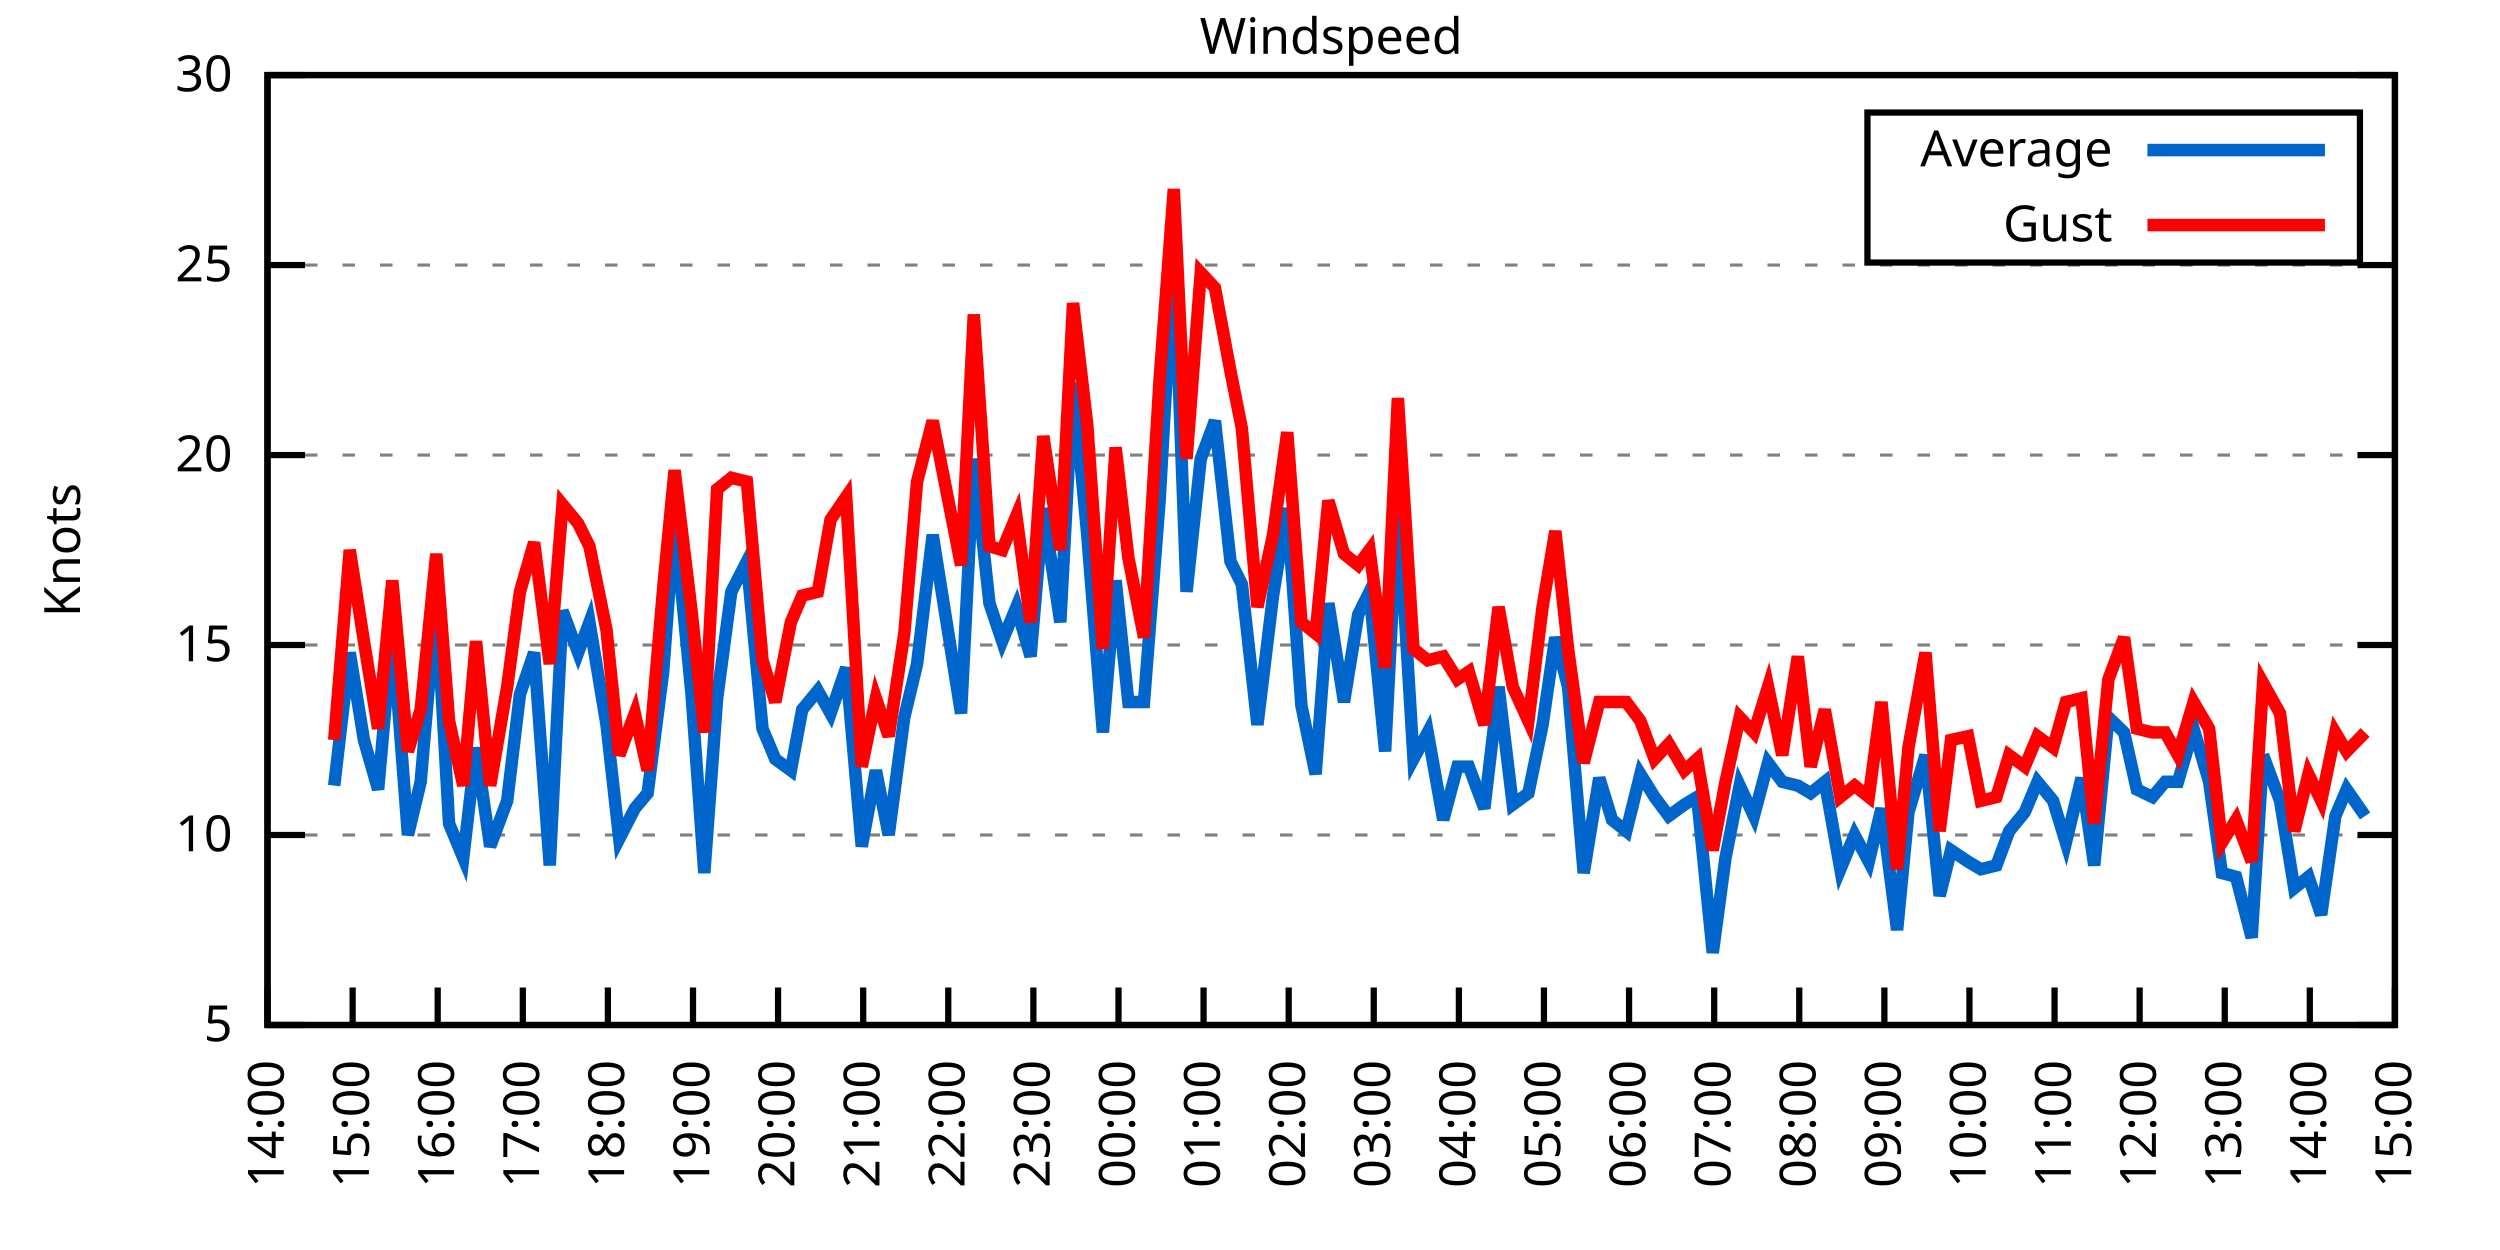
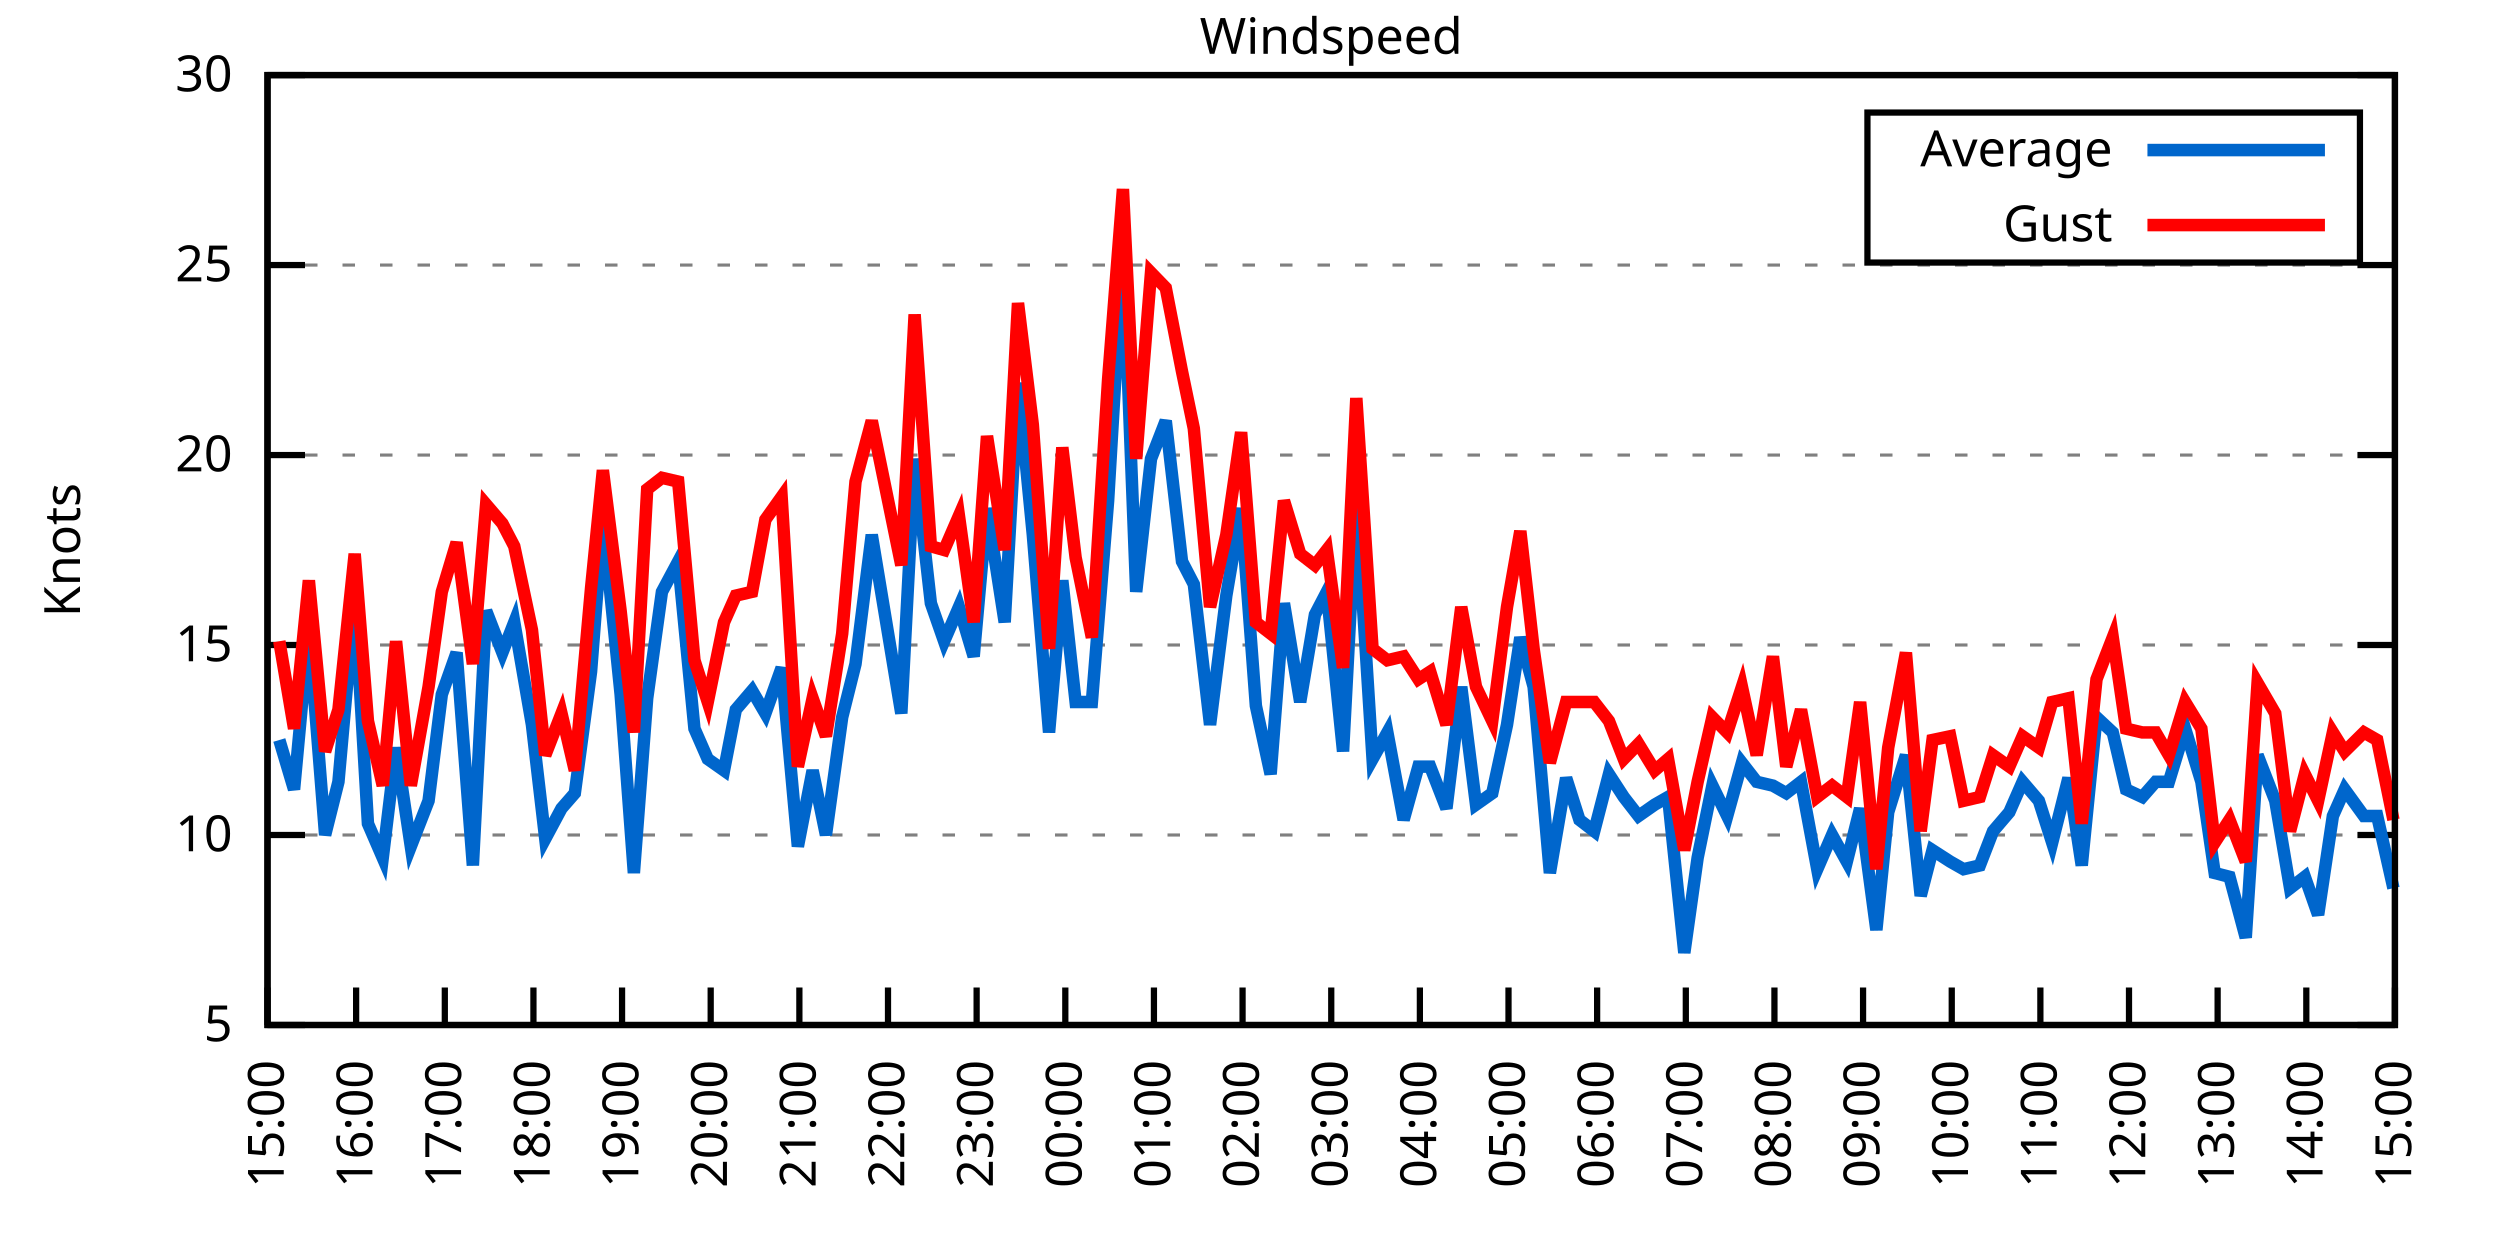
<svg xmlns="http://www.w3.org/2000/svg" xmlns:xlink="http://www.w3.org/1999/xlink" width="400" height="200" viewBox="0 0 400 200">
  <g id="gnuplot_canvas">
    <rect x="0" y="0" width="400" height="200" fill="none" />
    <defs>
      <circle id="gpDot" r="0.5" stroke-width="0.5" stroke="currentColor" />
      <path id="gpPt0" stroke-width="0.333" stroke="currentColor" d="M-1,0 h2 M0,-1 v2" />
      <path id="gpPt1" stroke-width="0.333" stroke="currentColor" d="M-1,-1 L1,1 M1,-1 L-1,1" />
      <path id="gpPt2" stroke-width="0.333" stroke="currentColor" d="M-1,0 L1,0 M0,-1 L0,1 M-1,-1 L1,1 M-1,1 L1,-1" />
      <rect id="gpPt3" stroke-width="0.333" stroke="currentColor" x="-1" y="-1" width="2" height="2" />
      <rect id="gpPt4" stroke-width="0.333" stroke="currentColor" fill="currentColor" x="-1" y="-1" width="2" height="2" />
      <circle id="gpPt5" stroke-width="0.333" stroke="currentColor" cx="0" cy="0" r="1" />
      <use xlink:href="#gpPt5" id="gpPt6" fill="currentColor" stroke="none" />
      <path id="gpPt7" stroke-width="0.333" stroke="currentColor" d="M0,-1.33 L-1.33,0.67 L1.33,0.67 z" />
      <use xlink:href="#gpPt7" id="gpPt8" fill="currentColor" stroke="none" />
      <use xlink:href="#gpPt7" id="gpPt9" stroke="currentColor" transform="rotate(180)" />
      <use xlink:href="#gpPt9" id="gpPt10" fill="currentColor" stroke="none" />
      <use xlink:href="#gpPt3" id="gpPt11" stroke="currentColor" transform="rotate(45)" />
      <use xlink:href="#gpPt11" id="gpPt12" fill="currentColor" stroke="none" />
      <path id="gpPt13" stroke-width="0.333" stroke="currentColor" d="M0,1.330 L1.265,0.411 L0.782,-1.067 L-0.782,-1.076 L-1.265,0.411 z" />
      <use xlink:href="#gpPt13" id="gpPt14" fill="currentColor" stroke="none" />
      <filter id="textbox" filterUnits="objectBoundingBox" x="0" y="0" height="1" width="1">
        <feFlood flood-color="white" flood-opacity="1" result="bgnd" />
        <feComposite in="SourceGraphic" in2="bgnd" operator="atop" />
      </filter>
      <filter id="greybox" filterUnits="objectBoundingBox" x="0" y="0" height="1" width="1">
        <feFlood flood-color="lightgrey" flood-opacity="1" result="grey" />
        <feComposite in="SourceGraphic" in2="grey" operator="atop" />
      </filter>
    </defs>
    <g fill="none" color="white" stroke="currentColor" stroke-width="1.00" stroke-linecap="butt" stroke-linejoin="miter">
</g>
    <g fill="none" color="black" stroke="currentColor" stroke-width="1.00" stroke-linecap="butt" stroke-linejoin="miter">
      <g stroke="none" shape-rendering="crispEdges">
        <polygon fill="rgb(255, 255, 255)" points="42.80,164.00 383.18,164.00 383.18,12.02 42.80,12.02 " />
      </g>
    </g>
    <g fill="none" color="black" stroke="currentColor" stroke-width="1.00" stroke-linecap="butt" stroke-linejoin="miter">
</g>
    <g fill="none" color="black" stroke="black" stroke-width="0.50" stroke-linecap="butt" stroke-linejoin="miter">
</g>
    <g fill="none" color="gray" stroke="currentColor" stroke-width="0.50" stroke-linecap="butt" stroke-linejoin="miter">
      <path stroke="gray" stroke-dasharray="2,4" class="gridline" d="M42.80,164.00 L383.19,164.00  " />
    </g>
    <g fill="none" color="gray" stroke="gray" stroke-width="1.00" stroke-linecap="butt" stroke-linejoin="miter">
</g>
    <g fill="none" color="black" stroke="currentColor" stroke-width="1.00" stroke-linecap="butt" stroke-linejoin="miter">
      <path stroke="black" d="M42.80,164.00 L48.80,164.00 M383.19,164.00 L377.19,164.00  " />
      <g transform="translate(37.20,166.60)" stroke="none" fill="black" font-family="Sans" font-size="8.00" text-anchor="end">
        <text>
          <tspan font-family="Sans"> 5</tspan>
        </text>
      </g>
    </g>
    <g fill="none" color="black" stroke="currentColor" stroke-width="1.00" stroke-linecap="butt" stroke-linejoin="miter">
</g>
    <g fill="none" color="black" stroke="black" stroke-width="0.50" stroke-linecap="butt" stroke-linejoin="miter">
</g>
    <g fill="none" color="gray" stroke="currentColor" stroke-width="0.50" stroke-linecap="butt" stroke-linejoin="miter">
      <path stroke="gray" stroke-dasharray="2,4" class="gridline" d="M42.80,133.60 L383.19,133.60  " />
    </g>
    <g fill="none" color="gray" stroke="gray" stroke-width="1.00" stroke-linecap="butt" stroke-linejoin="miter">
</g>
    <g fill="none" color="black" stroke="currentColor" stroke-width="1.00" stroke-linecap="butt" stroke-linejoin="miter">
      <path stroke="black" d="M42.80,133.60 L48.80,133.60 M383.19,133.60 L377.19,133.60  " />
      <g transform="translate(37.20,136.20)" stroke="none" fill="black" font-family="Sans" font-size="8.00" text-anchor="end">
        <text>
          <tspan font-family="Sans"> 10</tspan>
        </text>
      </g>
    </g>
    <g fill="none" color="black" stroke="currentColor" stroke-width="1.00" stroke-linecap="butt" stroke-linejoin="miter">
</g>
    <g fill="none" color="black" stroke="black" stroke-width="0.50" stroke-linecap="butt" stroke-linejoin="miter">
</g>
    <g fill="none" color="gray" stroke="currentColor" stroke-width="0.50" stroke-linecap="butt" stroke-linejoin="miter">
      <path stroke="gray" stroke-dasharray="2,4" class="gridline" d="M42.80,103.20 L383.19,103.20  " />
    </g>
    <g fill="none" color="gray" stroke="gray" stroke-width="1.00" stroke-linecap="butt" stroke-linejoin="miter">
</g>
    <g fill="none" color="black" stroke="currentColor" stroke-width="1.00" stroke-linecap="butt" stroke-linejoin="miter">
      <path stroke="black" d="M42.80,103.20 L48.80,103.20 M383.19,103.20 L377.19,103.20  " />
      <g transform="translate(37.20,105.80)" stroke="none" fill="black" font-family="Sans" font-size="8.00" text-anchor="end">
        <text>
          <tspan font-family="Sans"> 15</tspan>
        </text>
      </g>
    </g>
    <g fill="none" color="black" stroke="currentColor" stroke-width="1.00" stroke-linecap="butt" stroke-linejoin="miter">
</g>
    <g fill="none" color="black" stroke="black" stroke-width="0.50" stroke-linecap="butt" stroke-linejoin="miter">
</g>
    <g fill="none" color="gray" stroke="currentColor" stroke-width="0.50" stroke-linecap="butt" stroke-linejoin="miter">
      <path stroke="gray" stroke-dasharray="2,4" class="gridline" d="M42.80,72.81 L383.19,72.81  " />
    </g>
    <g fill="none" color="gray" stroke="gray" stroke-width="1.00" stroke-linecap="butt" stroke-linejoin="miter">
</g>
    <g fill="none" color="black" stroke="currentColor" stroke-width="1.00" stroke-linecap="butt" stroke-linejoin="miter">
      <path stroke="black" d="M42.80,72.81 L48.80,72.81 M383.19,72.81 L377.19,72.81  " />
      <g transform="translate(37.20,75.41)" stroke="none" fill="black" font-family="Sans" font-size="8.00" text-anchor="end">
        <text>
          <tspan font-family="Sans"> 20</tspan>
        </text>
      </g>
    </g>
    <g fill="none" color="black" stroke="currentColor" stroke-width="1.00" stroke-linecap="butt" stroke-linejoin="miter">
</g>
    <g fill="none" color="black" stroke="black" stroke-width="0.50" stroke-linecap="butt" stroke-linejoin="miter">
</g>
    <g fill="none" color="gray" stroke="currentColor" stroke-width="0.50" stroke-linecap="butt" stroke-linejoin="miter">
      <path stroke="gray" stroke-dasharray="2,4" class="gridline" d="M42.80,42.41 L383.19,42.41  " />
    </g>
    <g fill="none" color="gray" stroke="gray" stroke-width="1.00" stroke-linecap="butt" stroke-linejoin="miter">
</g>
    <g fill="none" color="black" stroke="currentColor" stroke-width="1.00" stroke-linecap="butt" stroke-linejoin="miter">
      <path stroke="black" d="M42.80,42.41 L48.80,42.41 M383.19,42.41 L377.19,42.41  " />
      <g transform="translate(37.20,45.01)" stroke="none" fill="black" font-family="Sans" font-size="8.00" text-anchor="end">
        <text>
          <tspan font-family="Sans"> 25</tspan>
        </text>
      </g>
    </g>
    <g fill="none" color="black" stroke="currentColor" stroke-width="1.00" stroke-linecap="butt" stroke-linejoin="miter">
</g>
    <g fill="none" color="black" stroke="black" stroke-width="0.50" stroke-linecap="butt" stroke-linejoin="miter">
</g>
    <g fill="none" color="gray" stroke="currentColor" stroke-width="0.50" stroke-linecap="butt" stroke-linejoin="miter">
      <path stroke="gray" stroke-dasharray="2,4" class="gridline" d="M42.80,12.01 L383.19,12.01  " />
    </g>
    <g fill="none" color="gray" stroke="gray" stroke-width="1.00" stroke-linecap="butt" stroke-linejoin="miter">
</g>
    <g fill="none" color="black" stroke="currentColor" stroke-width="1.00" stroke-linecap="butt" stroke-linejoin="miter">
      <path stroke="black" d="M42.80,12.01 L48.80,12.01 M383.19,12.01 L377.19,12.01  " />
      <g transform="translate(37.20,14.61)" stroke="none" fill="black" font-family="Sans" font-size="8.00" text-anchor="end">
        <text>
          <tspan font-family="Sans"> 30</tspan>
        </text>
      </g>
    </g>
    <g fill="none" color="black" stroke="currentColor" stroke-width="1.00" stroke-linecap="butt" stroke-linejoin="miter">
      <path stroke="black" d="M42.80,164.00 L42.80,158.00  " />
      <g transform="translate(45.40,169.60) rotate(270.00)" stroke="none" fill="black" font-family="Sans" font-size="8.00" text-anchor="end">
        <text>
-           <tspan font-family="Sans">14:00</tspan>
-         </text>
-       </g>
-     </g>
-     <g fill="none" color="black" stroke="currentColor" stroke-width="1.00" stroke-linecap="butt" stroke-linejoin="miter">
-       <path stroke="black" d="M56.42,164.00 L56.42,158.00  " />
-       <g transform="translate(59.02,169.60) rotate(270.00)" stroke="none" fill="black" font-family="Sans" font-size="8.00" text-anchor="end">
-         <text>
          <tspan font-family="Sans">15:00</tspan>
        </text>
      </g>
    </g>
    <g fill="none" color="black" stroke="currentColor" stroke-width="1.00" stroke-linecap="butt" stroke-linejoin="miter">
-       <path stroke="black" d="M70.03,164.00 L70.03,158.00  " />
-       <g transform="translate(72.63,169.60) rotate(270.00)" stroke="none" fill="black" font-family="Sans" font-size="8.00" text-anchor="end">
+       <path stroke="black" d="M56.98,164.00 L56.98,158.00  " />
+       <g transform="translate(59.58,169.60) rotate(270.00)" stroke="none" fill="black" font-family="Sans" font-size="8.00" text-anchor="end">
        <text>
          <tspan font-family="Sans">16:00</tspan>
        </text>
      </g>
    </g>
    <g fill="none" color="black" stroke="currentColor" stroke-width="1.00" stroke-linecap="butt" stroke-linejoin="miter">
-       <path stroke="black" d="M83.65,164.00 L83.65,158.00  " />
-       <g transform="translate(86.25,169.60) rotate(270.00)" stroke="none" fill="black" font-family="Sans" font-size="8.00" text-anchor="end">
+       <path stroke="black" d="M71.17,164.00 L71.17,158.00  " />
+       <g transform="translate(73.77,169.60) rotate(270.00)" stroke="none" fill="black" font-family="Sans" font-size="8.00" text-anchor="end">
        <text>
          <tspan font-family="Sans">17:00</tspan>
        </text>
      </g>
    </g>
    <g fill="none" color="black" stroke="currentColor" stroke-width="1.00" stroke-linecap="butt" stroke-linejoin="miter">
-       <path stroke="black" d="M97.26,164.00 L97.26,158.00  " />
-       <g transform="translate(99.86,169.60) rotate(270.00)" stroke="none" fill="black" font-family="Sans" font-size="8.00" text-anchor="end">
+       <path stroke="black" d="M85.35,164.00 L85.35,158.00  " />
+       <g transform="translate(87.95,169.60) rotate(270.00)" stroke="none" fill="black" font-family="Sans" font-size="8.00" text-anchor="end">
        <text>
          <tspan font-family="Sans">18:00</tspan>
        </text>
      </g>
    </g>
    <g fill="none" color="black" stroke="currentColor" stroke-width="1.00" stroke-linecap="butt" stroke-linejoin="miter">
-       <path stroke="black" d="M110.88,164.00 L110.88,158.00  " />
-       <g transform="translate(113.48,169.60) rotate(270.00)" stroke="none" fill="black" font-family="Sans" font-size="8.00" text-anchor="end">
+       <path stroke="black" d="M99.53,164.00 L99.53,158.00  " />
+       <g transform="translate(102.13,169.60) rotate(270.00)" stroke="none" fill="black" font-family="Sans" font-size="8.00" text-anchor="end">
        <text>
          <tspan font-family="Sans">19:00</tspan>
        </text>
      </g>
    </g>
    <g fill="none" color="black" stroke="currentColor" stroke-width="1.00" stroke-linecap="butt" stroke-linejoin="miter">
-       <path stroke="black" d="M124.49,164.00 L124.49,158.00  " />
-       <g transform="translate(127.09,169.60) rotate(270.00)" stroke="none" fill="black" font-family="Sans" font-size="8.00" text-anchor="end">
+       <path stroke="black" d="M113.71,164.00 L113.71,158.00  " />
+       <g transform="translate(116.31,169.60) rotate(270.00)" stroke="none" fill="black" font-family="Sans" font-size="8.00" text-anchor="end">
        <text>
          <tspan font-family="Sans">20:00</tspan>
        </text>
      </g>
    </g>
    <g fill="none" color="black" stroke="currentColor" stroke-width="1.00" stroke-linecap="butt" stroke-linejoin="miter">
-       <path stroke="black" d="M138.11,164.00 L138.11,158.00  " />
-       <g transform="translate(140.71,169.60) rotate(270.00)" stroke="none" fill="black" font-family="Sans" font-size="8.00" text-anchor="end">
+       <path stroke="black" d="M127.90,164.00 L127.90,158.00  " />
+       <g transform="translate(130.50,169.60) rotate(270.00)" stroke="none" fill="black" font-family="Sans" font-size="8.00" text-anchor="end">
        <text>
          <tspan font-family="Sans">21:00</tspan>
        </text>
      </g>
    </g>
    <g fill="none" color="black" stroke="currentColor" stroke-width="1.00" stroke-linecap="butt" stroke-linejoin="miter">
-       <path stroke="black" d="M151.72,164.00 L151.72,158.00  " />
-       <g transform="translate(154.32,169.60) rotate(270.00)" stroke="none" fill="black" font-family="Sans" font-size="8.00" text-anchor="end">
+       <path stroke="black" d="M142.08,164.00 L142.08,158.00  " />
+       <g transform="translate(144.68,169.60) rotate(270.00)" stroke="none" fill="black" font-family="Sans" font-size="8.00" text-anchor="end">
        <text>
          <tspan font-family="Sans">22:00</tspan>
        </text>
      </g>
    </g>
    <g fill="none" color="black" stroke="currentColor" stroke-width="1.00" stroke-linecap="butt" stroke-linejoin="miter">
-       <path stroke="black" d="M165.34,164.00 L165.34,158.00  " />
-       <g transform="translate(167.94,169.60) rotate(270.00)" stroke="none" fill="black" font-family="Sans" font-size="8.00" text-anchor="end">
+       <path stroke="black" d="M156.26,164.00 L156.26,158.00  " />
+       <g transform="translate(158.86,169.60) rotate(270.00)" stroke="none" fill="black" font-family="Sans" font-size="8.00" text-anchor="end">
        <text>
          <tspan font-family="Sans">23:00</tspan>
        </text>
      </g>
    </g>
    <g fill="none" color="black" stroke="currentColor" stroke-width="1.00" stroke-linecap="butt" stroke-linejoin="miter">
-       <path stroke="black" d="M178.96,164.00 L178.96,158.00  " />
-       <g transform="translate(181.56,169.60) rotate(270.00)" stroke="none" fill="black" font-family="Sans" font-size="8.00" text-anchor="end">
+       <path stroke="black" d="M170.45,164.00 L170.45,158.00  " />
+       <g transform="translate(173.05,169.60) rotate(270.00)" stroke="none" fill="black" font-family="Sans" font-size="8.00" text-anchor="end">
        <text>
          <tspan font-family="Sans">00:00</tspan>
        </text>
      </g>
    </g>
    <g fill="none" color="black" stroke="currentColor" stroke-width="1.00" stroke-linecap="butt" stroke-linejoin="miter">
-       <path stroke="black" d="M192.57,164.00 L192.57,158.00  " />
-       <g transform="translate(195.17,169.60) rotate(270.00)" stroke="none" fill="black" font-family="Sans" font-size="8.00" text-anchor="end">
+       <path stroke="black" d="M184.63,164.00 L184.63,158.00  " />
+       <g transform="translate(187.23,169.60) rotate(270.00)" stroke="none" fill="black" font-family="Sans" font-size="8.00" text-anchor="end">
        <text>
          <tspan font-family="Sans">01:00</tspan>
        </text>
      </g>
    </g>
    <g fill="none" color="black" stroke="currentColor" stroke-width="1.00" stroke-linecap="butt" stroke-linejoin="miter">
-       <path stroke="black" d="M206.19,164.00 L206.19,158.00  " />
-       <g transform="translate(208.79,169.60) rotate(270.00)" stroke="none" fill="black" font-family="Sans" font-size="8.00" text-anchor="end">
+       <path stroke="black" d="M198.81,164.00 L198.81,158.00  " />
+       <g transform="translate(201.41,169.60) rotate(270.00)" stroke="none" fill="black" font-family="Sans" font-size="8.00" text-anchor="end">
        <text>
          <tspan font-family="Sans">02:00</tspan>
        </text>
      </g>
    </g>
    <g fill="none" color="black" stroke="currentColor" stroke-width="1.00" stroke-linecap="butt" stroke-linejoin="miter">
-       <path stroke="black" d="M219.80,164.00 L219.80,158.00  " />
-       <g transform="translate(222.40,169.60) rotate(270.00)" stroke="none" fill="black" font-family="Sans" font-size="8.00" text-anchor="end">
+       <path stroke="black" d="M213.00,164.00 L213.00,158.00  " />
+       <g transform="translate(215.60,169.60) rotate(270.00)" stroke="none" fill="black" font-family="Sans" font-size="8.00" text-anchor="end">
        <text>
          <tspan font-family="Sans">03:00</tspan>
        </text>
      </g>
    </g>
    <g fill="none" color="black" stroke="currentColor" stroke-width="1.00" stroke-linecap="butt" stroke-linejoin="miter">
-       <path stroke="black" d="M233.42,164.00 L233.42,158.00  " />
-       <g transform="translate(236.02,169.60) rotate(270.00)" stroke="none" fill="black" font-family="Sans" font-size="8.00" text-anchor="end">
+       <path stroke="black" d="M227.18,164.00 L227.18,158.00  " />
+       <g transform="translate(229.78,169.60) rotate(270.00)" stroke="none" fill="black" font-family="Sans" font-size="8.00" text-anchor="end">
        <text>
          <tspan font-family="Sans">04:00</tspan>
        </text>
      </g>
    </g>
    <g fill="none" color="black" stroke="currentColor" stroke-width="1.00" stroke-linecap="butt" stroke-linejoin="miter">
-       <path stroke="black" d="M247.03,164.00 L247.03,158.00  " />
-       <g transform="translate(249.63,169.60) rotate(270.00)" stroke="none" fill="black" font-family="Sans" font-size="8.00" text-anchor="end">
+       <path stroke="black" d="M241.36,164.00 L241.36,158.00  " />
+       <g transform="translate(243.96,169.60) rotate(270.00)" stroke="none" fill="black" font-family="Sans" font-size="8.00" text-anchor="end">
        <text>
          <tspan font-family="Sans">05:00</tspan>
        </text>
      </g>
    </g>
    <g fill="none" color="black" stroke="currentColor" stroke-width="1.00" stroke-linecap="butt" stroke-linejoin="miter">
-       <path stroke="black" d="M260.65,164.00 L260.65,158.00  " />
-       <g transform="translate(263.25,169.60) rotate(270.00)" stroke="none" fill="black" font-family="Sans" font-size="8.00" text-anchor="end">
+       <path stroke="black" d="M255.54,164.00 L255.54,158.00  " />
+       <g transform="translate(258.14,169.60) rotate(270.00)" stroke="none" fill="black" font-family="Sans" font-size="8.00" text-anchor="end">
        <text>
          <tspan font-family="Sans">06:00</tspan>
        </text>
      </g>
    </g>
    <g fill="none" color="black" stroke="currentColor" stroke-width="1.00" stroke-linecap="butt" stroke-linejoin="miter">
-       <path stroke="black" d="M274.27,164.00 L274.27,158.00  " />
-       <g transform="translate(276.87,169.60) rotate(270.00)" stroke="none" fill="black" font-family="Sans" font-size="8.00" text-anchor="end">
+       <path stroke="black" d="M269.73,164.00 L269.73,158.00  " />
+       <g transform="translate(272.33,169.60) rotate(270.00)" stroke="none" fill="black" font-family="Sans" font-size="8.00" text-anchor="end">
        <text>
          <tspan font-family="Sans">07:00</tspan>
        </text>
      </g>
    </g>
    <g fill="none" color="black" stroke="currentColor" stroke-width="1.00" stroke-linecap="butt" stroke-linejoin="miter">
-       <path stroke="black" d="M287.88,164.00 L287.88,158.00  " />
-       <g transform="translate(290.48,169.60) rotate(270.00)" stroke="none" fill="black" font-family="Sans" font-size="8.00" text-anchor="end">
+       <path stroke="black" d="M283.91,164.00 L283.91,158.00  " />
+       <g transform="translate(286.51,169.60) rotate(270.00)" stroke="none" fill="black" font-family="Sans" font-size="8.00" text-anchor="end">
        <text>
          <tspan font-family="Sans">08:00</tspan>
        </text>
      </g>
    </g>
    <g fill="none" color="black" stroke="currentColor" stroke-width="1.00" stroke-linecap="butt" stroke-linejoin="miter">
-       <path stroke="black" d="M301.50,164.00 L301.50,158.00  " />
-       <g transform="translate(304.10,169.60) rotate(270.00)" stroke="none" fill="black" font-family="Sans" font-size="8.00" text-anchor="end">
+       <path stroke="black" d="M298.09,164.00 L298.09,158.00  " />
+       <g transform="translate(300.69,169.60) rotate(270.00)" stroke="none" fill="black" font-family="Sans" font-size="8.00" text-anchor="end">
        <text>
          <tspan font-family="Sans">09:00</tspan>
        </text>
      </g>
    </g>
    <g fill="none" color="black" stroke="currentColor" stroke-width="1.00" stroke-linecap="butt" stroke-linejoin="miter">
-       <path stroke="black" d="M315.11,164.00 L315.11,158.00  " />
-       <g transform="translate(317.71,169.60) rotate(270.00)" stroke="none" fill="black" font-family="Sans" font-size="8.00" text-anchor="end">
+       <path stroke="black" d="M312.28,164.00 L312.28,158.00  " />
+       <g transform="translate(314.88,169.60) rotate(270.00)" stroke="none" fill="black" font-family="Sans" font-size="8.00" text-anchor="end">
        <text>
          <tspan font-family="Sans">10:00</tspan>
        </text>
      </g>
    </g>
    <g fill="none" color="black" stroke="currentColor" stroke-width="1.00" stroke-linecap="butt" stroke-linejoin="miter">
-       <path stroke="black" d="M328.73,164.00 L328.73,158.00  " />
-       <g transform="translate(331.33,169.60) rotate(270.00)" stroke="none" fill="black" font-family="Sans" font-size="8.00" text-anchor="end">
+       <path stroke="black" d="M326.46,164.00 L326.46,158.00  " />
+       <g transform="translate(329.06,169.60) rotate(270.00)" stroke="none" fill="black" font-family="Sans" font-size="8.00" text-anchor="end">
        <text>
          <tspan font-family="Sans">11:00</tspan>
        </text>
      </g>
    </g>
    <g fill="none" color="black" stroke="currentColor" stroke-width="1.00" stroke-linecap="butt" stroke-linejoin="miter">
-       <path stroke="black" d="M342.34,164.00 L342.34,158.00  " />
-       <g transform="translate(344.94,169.60) rotate(270.00)" stroke="none" fill="black" font-family="Sans" font-size="8.00" text-anchor="end">
+       <path stroke="black" d="M340.64,164.00 L340.64,158.00  " />
+       <g transform="translate(343.24,169.60) rotate(270.00)" stroke="none" fill="black" font-family="Sans" font-size="8.00" text-anchor="end">
        <text>
          <tspan font-family="Sans">12:00</tspan>
        </text>
      </g>
    </g>
    <g fill="none" color="black" stroke="currentColor" stroke-width="1.00" stroke-linecap="butt" stroke-linejoin="miter">
-       <path stroke="black" d="M355.96,164.00 L355.96,158.00  " />
-       <g transform="translate(358.56,169.60) rotate(270.00)" stroke="none" fill="black" font-family="Sans" font-size="8.00" text-anchor="end">
+       <path stroke="black" d="M354.82,164.00 L354.82,158.00  " />
+       <g transform="translate(357.42,169.60) rotate(270.00)" stroke="none" fill="black" font-family="Sans" font-size="8.00" text-anchor="end">
        <text>
          <tspan font-family="Sans">13:00</tspan>
        </text>
      </g>
    </g>
    <g fill="none" color="black" stroke="currentColor" stroke-width="1.00" stroke-linecap="butt" stroke-linejoin="miter">
-       <path stroke="black" d="M369.57,164.00 L369.57,158.00  " />
-       <g transform="translate(372.17,169.60) rotate(270.00)" stroke="none" fill="black" font-family="Sans" font-size="8.00" text-anchor="end">
+       <path stroke="black" d="M369.01,164.00 L369.01,158.00  " />
+       <g transform="translate(371.61,169.60) rotate(270.00)" stroke="none" fill="black" font-family="Sans" font-size="8.00" text-anchor="end">
        <text>
          <tspan font-family="Sans">14:00</tspan>
        </text>
      </g>
    </g>
    <g fill="none" color="black" stroke="currentColor" stroke-width="1.00" stroke-linecap="butt" stroke-linejoin="miter">
      <path stroke="black" d="M383.19,164.00 L383.19,158.00  " />
      <g transform="translate(385.79,169.60) rotate(270.00)" stroke="none" fill="black" font-family="Sans" font-size="8.00" text-anchor="end">
        <text>
          <tspan font-family="Sans">15:00</tspan>
        </text>
      </g>
    </g>
    <g fill="none" color="black" stroke="currentColor" stroke-width="1.00" stroke-linecap="butt" stroke-linejoin="miter">
</g>
    <g fill="none" color="black" stroke="currentColor" stroke-width="1.00" stroke-linecap="butt" stroke-linejoin="miter">
      <path stroke="black" d="M42.80,12.01 L42.80,164.00 L383.19,164.00 L383.19,12.01 L42.80,12.01 Z  " />
    </g>
    <g fill="none" color="black" stroke="currentColor" stroke-width="1.00" stroke-linecap="butt" stroke-linejoin="miter">
</g>
    <g fill="none" color="black" stroke="currentColor" stroke-width="1.00" stroke-linecap="butt" stroke-linejoin="miter">
      <path stroke="black" d="M298.79,42.01 L298.79,18.01 L377.59,18.01 L377.59,42.01 L298.79,42.01 Z  " />
    </g>
    <g id="Windspeed_plot_1">
      <g fill="none" color="white" stroke="black" stroke-width="2.00" stroke-linecap="butt" stroke-linejoin="miter">
</g>
      <g fill="none" color="black" stroke="currentColor" stroke-width="2.00" stroke-linecap="butt" stroke-linejoin="miter">
        <g transform="translate(337.99,26.61)" stroke="none" fill="black" font-family="Sans" font-size="8.00" text-anchor="end">
          <text>
            <tspan font-family="Sans">Average</tspan>
          </text>
        </g>
      </g>
      <g fill="none" color="black" stroke="currentColor" stroke-width="2.00" stroke-linecap="butt" stroke-linejoin="miter">
-         <path stroke="rgb(  0, 102, 204)" d="M343.59,24.01 L371.99,24.01 M53.47,125.70 L55.96,104.42 L58.23,118.40 L60.50,126.31 L62.77,100.77 L65.27,133.60   L67.31,125.09 L69.80,95.91 L71.85,131.78 L74.12,137.25 L76.16,119.62 L78.43,135.43 L81.15,128.13 L83.19,111.11   L85.46,104.42 L87.96,138.47 L90.00,97.73 L92.50,104.42 L94.31,99.56 L97.04,115.97 L99.08,134.21 L101.57,129.35   L103.62,126.91 L106.11,107.46 L107.93,83.14 L110.65,111.11 L112.69,139.68 L114.74,111.72 L117.01,94.69 L119.50,89.83   L122.00,116.58 L124.04,121.44 L126.54,123.27 L128.35,113.54 L130.85,110.50 L132.89,114.15 L135.39,106.85 L137.88,135.43   L140.15,123.27 L142.19,133.60 L144.69,114.76 L146.73,106.24 L149.23,85.57 L153.77,114.15 L155.81,73.41 L158.31,96.52   L160.35,102.60 L162.62,97.12 L164.89,105.03 L166.93,81.32 L169.65,99.56 L171.69,61.25 L173.96,85.57 L176.46,117.19   L178.50,92.87 L180.54,112.32 L183.04,112.32 L185.54,80.10 L187.81,39.98 L189.85,94.69 L192.12,73.41 L194.39,67.33   L196.88,89.83 L198.70,93.48 L201.19,115.97 L203.69,95.30 L205.96,81.32 L208.23,112.93 L210.50,123.87 L212.54,96.52   L215.04,112.32 L217.31,98.34 L219.12,94.69 L221.62,120.23 L223.66,80.10 L226.16,121.44 L228.43,117.19 L230.92,131.17   L233.19,122.66 L235.01,122.66 L237.50,129.35 L239.77,109.89 L242.04,128.74 L244.54,126.91 L246.81,115.97 L248.85,101.99   L250.89,109.89 L253.39,139.68 L255.88,124.48 L257.93,131.17 L260.20,132.99 L262.47,123.87 L264.73,127.52 L267.00,130.56   L269.50,128.74 L271.54,127.52 L274.04,152.45 L276.08,137.25 L278.35,125.70 L280.62,130.56 L282.89,122.05 L285.16,125.09   L287.65,125.70 L289.70,126.91 L291.97,125.09 L294.46,139.07 L296.73,133.60 L299.00,137.86 L301.04,129.35 L303.54,148.80   L305.35,129.95 L308.08,120.83 L310.35,143.33 L312.16,136.03 L314.89,137.86 L316.93,139.07 L319.42,138.47 L321.47,132.99   L323.96,129.95 L326.00,125.09 L328.50,128.13 L330.54,134.82 L333.04,124.48 L335.08,138.47 L337.35,114.76 L339.85,117.19   L341.89,126.31 L344.39,127.52 L346.43,125.09 L348.47,125.09 L350.97,116.58 L353.46,125.09 L355.50,139.68 L357.77,140.29   L360.27,150.02 L362.09,120.83 L364.81,128.13 L367.08,142.11 L369.35,140.29 L371.39,146.37 L373.66,130.56 L375.47,126.31   L378.42,130.56  " />
+         <path stroke="rgb(  0, 102, 204)" d="M343.59,24.01 L371.99,24.01 M44.69,118.40 L47.05,126.31 L49.42,100.77 L52.02,133.60 L54.15,125.09 L56.75,95.91   L58.87,131.78 L61.24,137.25 L63.37,119.62 L65.73,135.43 L68.57,128.13 L70.69,111.11 L73.06,104.42 L75.66,138.47   L77.78,97.73 L80.38,104.42 L82.28,99.56 L85.11,115.97 L87.24,134.21 L89.84,129.35 L91.97,126.91 L94.57,107.46   L96.46,83.14 L99.30,111.11 L101.42,139.68 L103.55,111.72 L105.91,94.69 L108.51,89.83 L111.11,116.58 L113.24,121.44   L115.84,123.27 L117.73,113.54 L120.33,110.50 L122.46,114.15 L125.06,106.85 L127.66,135.43 L130.02,123.27 L132.15,133.60   L134.75,114.76 L136.88,106.24 L139.48,85.57 L144.21,114.15 L146.34,73.41 L148.94,96.52 L151.06,102.60 L153.43,97.12   L155.79,105.03 L157.92,81.32 L160.75,99.56 L162.88,61.25 L165.25,85.57 L167.85,117.19 L169.97,92.87 L172.10,112.32   L174.70,112.32 L177.30,80.10 L179.67,39.98 L181.79,94.69 L184.16,73.41 L186.52,67.33 L189.12,89.83 L191.01,93.48   L193.61,115.97 L196.21,95.30 L198.58,81.32 L200.94,112.93 L203.30,123.87 L205.43,96.52 L208.03,112.32 L210.39,98.34   L212.29,94.69 L214.89,120.23 L217.01,80.10 L219.61,121.44 L221.98,117.19 L224.58,131.17 L226.94,122.66 L228.83,122.66   L231.43,129.35 L233.80,109.89 L236.16,128.74 L238.76,126.91 L241.12,115.97 L243.25,101.99 L245.38,109.89 L247.98,139.68   L250.58,124.48 L252.71,131.17 L255.07,132.99 L257.43,123.87 L259.80,127.52 L262.16,130.56 L264.76,128.74 L266.89,127.52   L269.49,152.45 L271.62,137.25 L273.98,125.70 L276.35,130.56 L278.71,122.05 L281.07,125.09 L283.67,125.70 L285.80,126.91   L288.16,125.09 L290.76,139.07 L293.13,133.60 L295.49,137.86 L297.62,129.35 L300.22,148.80 L302.11,129.95 L304.95,120.83   L307.31,143.33 L309.20,136.03 L312.04,137.86 L314.17,139.07 L316.77,138.47 L318.89,132.99 L321.49,129.95 L323.62,125.09   L326.22,128.13 L328.35,134.82 L330.95,124.48 L333.08,138.47 L335.44,114.76 L338.04,117.19 L340.17,126.31 L342.77,127.52   L344.90,125.09 L347.02,125.09 L349.62,116.58 L352.22,125.09 L354.35,139.68 L356.72,140.29 L359.32,150.02 L361.21,120.83   L364.04,128.13 L366.41,142.11 L368.77,140.29 L370.90,146.37 L373.26,130.56 L375.15,126.31 L378.23,130.56 L380.35,130.56   L382.95,142.11  " />
      </g>
    </g>
    <g id="Windspeed_plot_2">
      <g fill="none" color="black" stroke="currentColor" stroke-width="2.00" stroke-linecap="butt" stroke-linejoin="miter">
        <g transform="translate(337.99,38.61)" stroke="none" fill="black" font-family="Sans" font-size="8.00" text-anchor="end">
          <text>
            <tspan font-family="Sans">Gust</tspan>
          </text>
        </g>
      </g>
      <g fill="none" color="black" stroke="currentColor" stroke-width="2.00" stroke-linecap="butt" stroke-linejoin="miter">
-         <path stroke="rgb(255,   0,   0)" d="M343.59,36.01 L371.99,36.01 M53.47,118.40 L55.96,88.00 L58.23,102.60 L60.50,116.58 L62.77,92.87 L65.27,120.23   L67.31,113.54 L69.80,88.61 L71.85,115.36 L74.12,125.70 L76.16,102.60 L78.43,125.70 L81.15,109.89 L83.19,94.69   L85.46,86.79 L87.96,106.24 L90.00,80.71 L92.50,83.75 L94.31,87.40 L97.04,100.77 L99.08,120.83 L101.57,114.15   L103.62,123.27 L106.11,94.08 L107.93,75.24 L110.65,97.73 L112.69,117.19 L114.74,78.28 L117.01,76.45 L119.50,77.06   L122.00,105.64 L124.04,112.32 L126.54,99.56 L128.35,95.30 L130.85,94.69 L132.89,83.14 L135.39,79.49 L137.88,122.66   L140.15,111.72 L142.19,117.80 L144.69,101.38 L146.73,77.06 L149.23,67.33 L153.77,90.44 L155.81,50.31 L158.31,87.40   L160.35,88.00 L162.62,82.53 L164.89,99.56 L166.93,69.77 L169.65,88.00 L171.69,48.49 L173.96,67.94 L176.46,103.81   L178.50,71.59 L180.54,89.22 L183.04,101.99 L185.54,60.65 L187.81,30.25 L189.85,73.41 L192.12,43.62 L194.39,46.06   L196.88,59.43 L198.70,68.55 L201.19,97.12 L203.69,85.57 L205.96,69.16 L208.23,99.56 L210.50,101.38 L212.54,80.10   L215.04,88.61 L217.31,90.44 L219.12,88.00 L221.62,106.85 L223.66,63.69 L226.16,103.81 L228.43,105.64 L230.92,105.03   L233.19,108.68 L235.01,107.46 L237.50,115.97 L239.77,97.12 L242.04,109.89 L244.54,115.36 L246.81,97.12 L248.85,84.97   L250.89,103.81 L253.39,122.05 L255.88,112.32 L257.93,112.32 L260.20,112.32 L262.47,115.36 L264.73,121.44 L267.00,119.01   L269.50,123.27 L271.54,121.44 L274.04,136.03 L276.08,125.09 L278.35,114.76 L280.62,117.19 L282.89,109.89 L285.16,120.83   L287.65,105.03 L289.70,122.66 L291.97,113.54 L294.46,127.52 L296.73,125.70 L299.00,127.52 L301.04,112.32 L303.54,139.07   L305.35,119.62 L308.08,104.42 L310.35,132.99 L312.16,118.40 L314.89,117.80 L316.93,128.13 L319.42,127.52 L321.47,120.83   L323.96,122.66 L326.00,117.80 L328.50,119.62 L330.54,112.32 L333.04,111.72 L335.08,131.78 L337.35,108.68 L339.85,101.99   L341.89,116.58 L344.39,117.19 L346.43,117.19 L348.47,120.83 L350.97,112.32 L353.46,116.58 L355.50,134.82 L357.77,131.17   L360.27,137.86 L362.09,109.28 L364.81,114.15 L367.08,132.99 L369.35,123.87 L371.39,128.13 L373.66,117.19 L375.47,120.23   L378.42,117.19  " />
+         <path stroke="rgb(255,   0,   0)" d="M343.59,36.01 L371.99,36.01 M44.69,102.60 L47.05,116.58 L49.42,92.87 L52.02,120.23 L54.15,113.54 L56.75,88.61   L58.87,115.36 L61.24,125.70 L63.37,102.60 L65.73,125.70 L68.57,109.89 L70.69,94.69 L73.06,86.79 L75.66,106.24   L77.78,80.71 L80.38,83.75 L82.28,87.40 L85.11,100.77 L87.24,120.83 L89.84,114.15 L91.97,123.27 L94.57,94.08   L96.46,75.24 L99.30,97.73 L101.42,117.19 L103.55,78.28 L105.91,76.45 L108.51,77.06 L111.11,105.64 L113.24,112.32   L115.84,99.56 L117.73,95.30 L120.33,94.69 L122.46,83.14 L125.06,79.49 L127.66,122.66 L130.02,111.72 L132.15,117.80   L134.75,101.38 L136.88,77.06 L139.48,67.33 L144.21,90.44 L146.34,50.31 L148.94,87.40 L151.06,88.00 L153.43,82.53   L155.79,99.56 L157.92,69.77 L160.75,88.00 L162.88,48.49 L165.25,67.94 L167.85,103.81 L169.97,71.59 L172.10,89.22   L174.70,101.99 L177.30,60.65 L179.67,30.25 L181.79,73.41 L184.16,43.62 L186.52,46.06 L189.12,59.43 L191.01,68.55   L193.61,97.12 L196.21,85.57 L198.58,69.16 L200.94,99.56 L203.30,101.38 L205.43,80.10 L208.03,88.61 L210.39,90.44   L212.29,88.00 L214.89,106.85 L217.01,63.69 L219.61,103.81 L221.98,105.64 L224.58,105.03 L226.94,108.68 L228.83,107.46   L231.43,115.97 L233.80,97.12 L236.16,109.89 L238.76,115.36 L241.12,97.12 L243.25,84.97 L245.38,103.81 L247.98,122.05   L250.58,112.32 L252.71,112.32 L255.07,112.32 L257.43,115.36 L259.80,121.44 L262.16,119.01 L264.76,123.27 L266.89,121.44   L269.49,136.03 L271.62,125.09 L273.98,114.76 L276.35,117.19 L278.71,109.89 L281.07,120.83 L283.67,105.03 L285.80,122.66   L288.16,113.54 L290.76,127.52 L293.13,125.70 L295.49,127.52 L297.62,112.32 L300.22,139.07 L302.11,119.62 L304.95,104.42   L307.31,132.99 L309.20,118.40 L312.04,117.80 L314.17,128.13 L316.77,127.52 L318.89,120.83 L321.49,122.66 L323.62,117.80   L326.22,119.62 L328.35,112.32 L330.95,111.72 L333.08,131.78 L335.44,108.68 L338.04,101.99 L340.17,116.58 L342.77,117.19   L344.90,117.19 L347.02,120.83 L349.62,112.32 L352.22,116.58 L354.35,134.82 L356.72,131.17 L359.32,137.86 L361.21,109.28   L364.04,114.15 L366.41,132.99 L368.77,123.87 L370.90,128.13 L373.26,117.19 L375.15,120.23 L378.23,117.19 L380.35,118.40   L382.95,131.17  " />
      </g>
    </g>
    <g fill="none" color="black" stroke="currentColor" stroke-width="2.00" stroke-linecap="butt" stroke-linejoin="miter">
</g>
    <g fill="none" color="black" stroke="black" stroke-width="1.00" stroke-linecap="butt" stroke-linejoin="miter">
</g>
    <g fill="none" color="black" stroke="currentColor" stroke-width="1.00" stroke-linecap="butt" stroke-linejoin="miter">
      <path stroke="black" d="M42.80,12.01 L42.80,164.00 L383.19,164.00 L383.19,12.01 L42.80,12.01 Z  " />
      <g transform="translate(12.80,88.01) rotate(270.00)" stroke="none" fill="black" font-family="Sans" font-size="8.00" text-anchor="middle">
        <text>
          <tspan font-family="Sans">Knots</tspan>
        </text>
      </g>
    </g>
    <g fill="none" color="black" stroke="currentColor" stroke-width="1.00" stroke-linecap="butt" stroke-linejoin="miter">
</g>
    <g fill="none" color="black" stroke="currentColor" stroke-width="1.00" stroke-linecap="butt" stroke-linejoin="miter">
      <g transform="translate(212.99,8.61)" stroke="none" fill="black" font-family="Sans" font-size="8.00" text-anchor="middle">
        <text>
          <tspan font-family="Sans">Windspeed</tspan>
        </text>
      </g>
    </g>
    <g fill="none" color="black" stroke="currentColor" stroke-width="1.00" stroke-linecap="butt" stroke-linejoin="miter">
</g>
  </g>
</svg>
